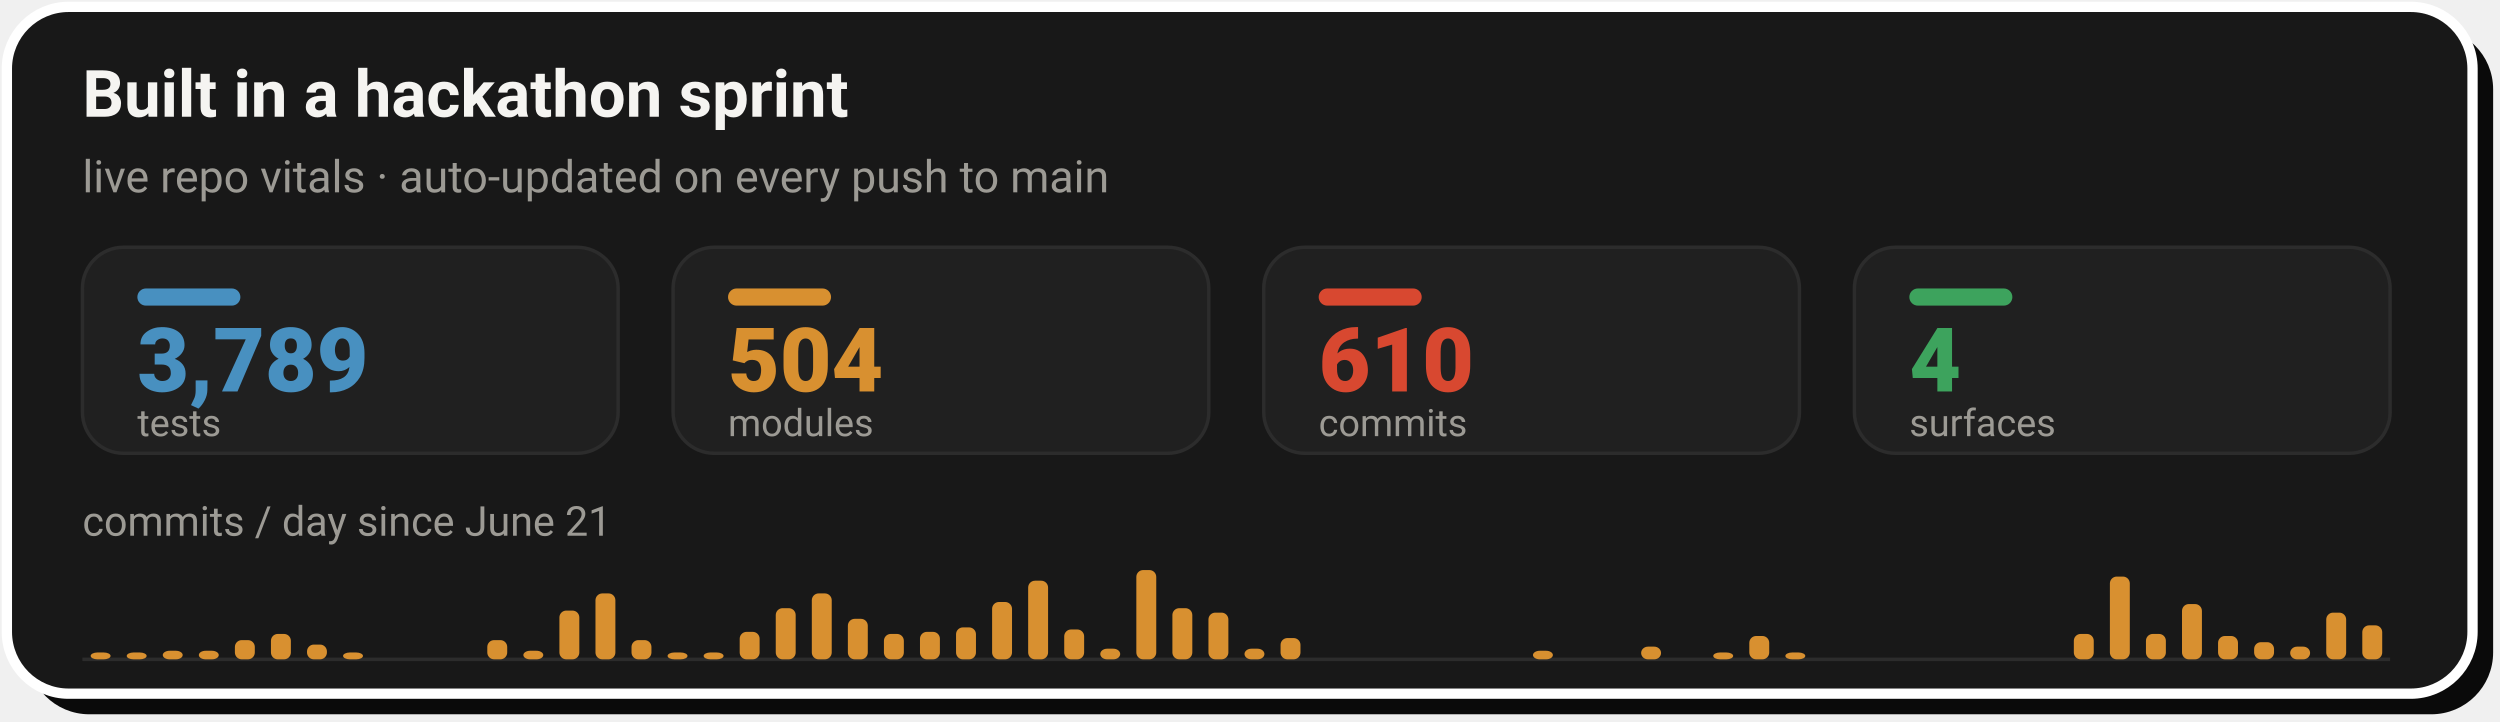
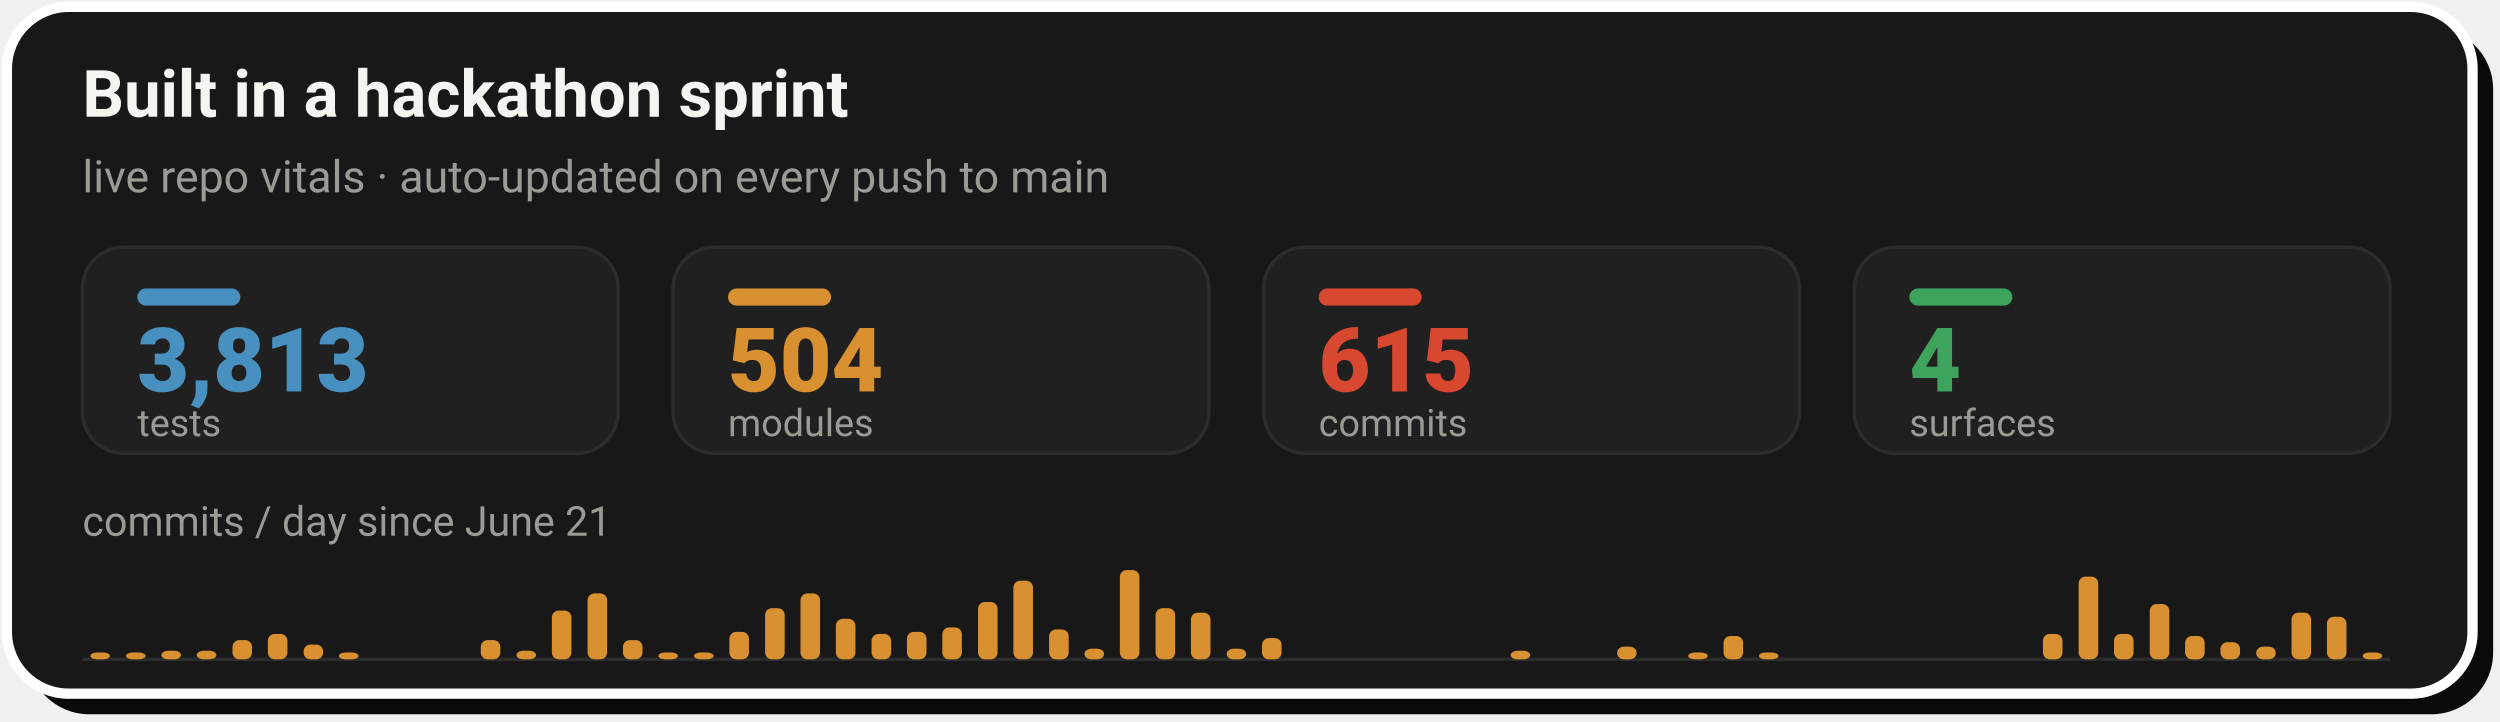
- <svg xmlns="http://www.w3.org/2000/svg" width="728" height="210" viewBox="0 0 728 210" role="img" aria-label="Live repo vitals: 3,789 tests, 504 modules, 610 commits across 4 surfaces, with a commits-per-day sprint velocity chart since June 21">
+ <svg xmlns="http://www.w3.org/2000/svg" width="728" height="210" viewBox="0 0 728 210" role="img" aria-label="Live repo vitals: 3,813 tests, 504 modules, 615 commits across 4 surfaces, with a commits-per-day sprint velocity chart since June 21">
  <rect x="8" y="8" width="718" height="200" rx="18" fill="#0A0A0A" />
  <rect x="2" y="2" width="718" height="200" rx="18" fill="#181818" stroke="#FFFFFF" stroke-width="3" />
  <text x="24" y="34" font-family="-apple-system,'Segoe UI',Roboto,Helvetica,Arial,sans-serif" font-size="19" font-weight="700" fill="#F5F4F1">Built in a hackathon sprint</text>
  <text x="24" y="56" font-family="-apple-system,'Segoe UI',Roboto,Helvetica,Arial,sans-serif" font-size="13" fill="#9C9A94">live repo vitals · auto-updated on every push to main</text>
  <rect x="24.0" y="72" width="156.0" height="60" rx="12" fill="#202020" stroke="#2C2C2C" stroke-width="1" />
  <rect x="40.0" y="84" width="30" height="5" rx="2.5" fill="#4890C0" />
-   <text x="40.0" y="114" font-family="-apple-system,'Segoe UI',Roboto,Helvetica,Arial,sans-serif" font-size="26" font-weight="800" fill="#4890C0">3,789</text>
+   <text x="40.0" y="114" font-family="-apple-system,'Segoe UI',Roboto,Helvetica,Arial,sans-serif" font-size="26" font-weight="800" fill="#4890C0">3,813</text>
  <text x="40.0" y="127" font-family="-apple-system,'Segoe UI',Roboto,Helvetica,Arial,sans-serif" font-size="11" fill="#9C9A94">tests</text>
  <rect x="196.0" y="72" width="156.0" height="60" rx="12" fill="#202020" stroke="#2C2C2C" stroke-width="1" />
  <rect x="212.0" y="84" width="30" height="5" rx="2.5" fill="#D89030" />
  <text x="212.0" y="114" font-family="-apple-system,'Segoe UI',Roboto,Helvetica,Arial,sans-serif" font-size="26" font-weight="800" fill="#D89030">504</text>
  <text x="212.0" y="127" font-family="-apple-system,'Segoe UI',Roboto,Helvetica,Arial,sans-serif" font-size="11" fill="#9C9A94">modules</text>
  <rect x="368.0" y="72" width="156.0" height="60" rx="12" fill="#202020" stroke="#2C2C2C" stroke-width="1" />
  <rect x="384.0" y="84" width="30" height="5" rx="2.5" fill="#D84830" />
-   <text x="384.0" y="114" font-family="-apple-system,'Segoe UI',Roboto,Helvetica,Arial,sans-serif" font-size="26" font-weight="800" fill="#D84830">610</text>
+   <text x="384.0" y="114" font-family="-apple-system,'Segoe UI',Roboto,Helvetica,Arial,sans-serif" font-size="26" font-weight="800" fill="#D84830">615</text>
  <text x="384.0" y="127" font-family="-apple-system,'Segoe UI',Roboto,Helvetica,Arial,sans-serif" font-size="11" fill="#9C9A94">commits</text>
  <rect x="540.0" y="72" width="156.0" height="60" rx="12" fill="#202020" stroke="#2C2C2C" stroke-width="1" />
  <rect x="556.0" y="84" width="30" height="5" rx="2.5" fill="#3DA35D" />
  <text x="556.0" y="114" font-family="-apple-system,'Segoe UI',Roboto,Helvetica,Arial,sans-serif" font-size="26" font-weight="800" fill="#3DA35D">4</text>
  <text x="556.0" y="127" font-family="-apple-system,'Segoe UI',Roboto,Helvetica,Arial,sans-serif" font-size="11" fill="#9C9A94">surfaces</text>
  <text x="24" y="156" font-family="-apple-system,'Segoe UI',Roboto,Helvetica,Arial,sans-serif" font-size="12" fill="#9C9A94">commits / day since June 21</text>
  <line x1="24.0" y1="192" x2="696.0" y2="192" stroke="#2C2C2C" stroke-width="1" />
-   <rect x="26.4" y="190.0" width="5.8" height="2.0" rx="2" fill="#D89030" />
-   <rect x="36.9" y="190.0" width="5.8" height="2.0" rx="2" fill="#D89030" />
-   <rect x="47.4" y="189.5" width="5.8" height="2.5" rx="2" fill="#D89030" />
-   <rect x="57.9" y="189.5" width="5.8" height="2.5" rx="2" fill="#D89030" />
-   <rect x="68.4" y="186.4" width="5.8" height="5.6" rx="2" fill="#D89030" />
-   <rect x="78.9" y="184.6" width="5.8" height="7.4" rx="2" fill="#D89030" />
-   <rect x="89.4" y="187.7" width="5.8" height="4.3" rx="2" fill="#D89030" />
-   <rect x="99.9" y="190.0" width="5.8" height="2.0" rx="2" fill="#D89030" />
-   <rect x="141.9" y="186.4" width="5.8" height="5.6" rx="2" fill="#D89030" />
-   <rect x="152.4" y="189.5" width="5.8" height="2.5" rx="2" fill="#D89030" />
-   <rect x="162.9" y="177.8" width="5.8" height="14.2" rx="2" fill="#D89030" />
-   <rect x="173.4" y="172.8" width="5.8" height="19.2" rx="2" fill="#D89030" />
-   <rect x="183.9" y="186.4" width="5.8" height="5.6" rx="2" fill="#D89030" />
-   <rect x="194.4" y="190.0" width="5.8" height="2.0" rx="2" fill="#D89030" />
-   <rect x="204.9" y="190.0" width="5.8" height="2.0" rx="2" fill="#D89030" />
-   <rect x="215.4" y="184.0" width="5.8" height="8.0" rx="2" fill="#D89030" />
-   <rect x="225.9" y="177.1" width="5.8" height="14.9" rx="2" fill="#D89030" />
-   <rect x="236.4" y="172.8" width="5.8" height="19.2" rx="2" fill="#D89030" />
-   <rect x="246.9" y="180.2" width="5.8" height="11.8" rx="2" fill="#D89030" />
-   <rect x="257.4" y="184.6" width="5.8" height="7.4" rx="2" fill="#D89030" />
-   <rect x="267.9" y="184.0" width="5.8" height="8.0" rx="2" fill="#D89030" />
-   <rect x="278.4" y="182.7" width="5.8" height="9.3" rx="2" fill="#D89030" />
-   <rect x="288.9" y="175.3" width="5.8" height="16.7" rx="2" fill="#D89030" />
-   <rect x="299.4" y="169.1" width="5.8" height="22.9" rx="2" fill="#D89030" />
-   <rect x="309.9" y="183.3" width="5.8" height="8.7" rx="2" fill="#D89030" />
-   <rect x="320.4" y="188.9" width="5.8" height="3.1" rx="2" fill="#D89030" />
-   <rect x="330.9" y="166.0" width="5.8" height="26.0" rx="2" fill="#D89030" />
-   <rect x="341.4" y="177.1" width="5.8" height="14.9" rx="2" fill="#D89030" />
-   <rect x="351.9" y="178.4" width="5.8" height="13.6" rx="2" fill="#D89030" />
-   <rect x="362.4" y="188.9" width="5.8" height="3.1" rx="2" fill="#D89030" />
-   <rect x="372.9" y="185.8" width="5.8" height="6.2" rx="2" fill="#D89030" />
-   <rect x="446.4" y="189.5" width="5.8" height="2.5" rx="2" fill="#D89030" />
-   <rect x="477.9" y="188.3" width="5.8" height="3.7" rx="2" fill="#D89030" />
-   <rect x="498.9" y="190.0" width="5.8" height="2.0" rx="2" fill="#D89030" />
-   <rect x="509.4" y="185.2" width="5.8" height="6.8" rx="2" fill="#D89030" />
-   <rect x="519.9" y="190.0" width="5.8" height="2.0" rx="2" fill="#D89030" />
-   <rect x="603.9" y="184.6" width="5.8" height="7.4" rx="2" fill="#D89030" />
-   <rect x="614.4" y="167.9" width="5.8" height="24.1" rx="2" fill="#D89030" />
-   <rect x="624.9" y="184.6" width="5.8" height="7.4" rx="2" fill="#D89030" />
-   <rect x="635.4" y="175.9" width="5.8" height="16.1" rx="2" fill="#D89030" />
-   <rect x="645.9" y="185.2" width="5.8" height="6.8" rx="2" fill="#D89030" />
-   <rect x="656.4" y="187.0" width="5.8" height="5.0" rx="2" fill="#D89030" />
-   <rect x="666.9" y="188.3" width="5.8" height="3.7" rx="2" fill="#D89030" />
-   <rect x="677.4" y="178.4" width="5.8" height="13.6" rx="2" fill="#D89030" />
-   <rect x="687.9" y="182.1" width="5.8" height="9.9" rx="2" fill="#D89030" />
+   <rect x="26.3" y="190.0" width="5.7" height="2.0" rx="2" fill="#D89030" />
+   <rect x="36.7" y="190.0" width="5.7" height="2.0" rx="2" fill="#D89030" />
+   <rect x="47.0" y="189.5" width="5.7" height="2.5" rx="2" fill="#D89030" />
+   <rect x="57.3" y="189.5" width="5.7" height="2.5" rx="2" fill="#D89030" />
+   <rect x="67.7" y="186.4" width="5.7" height="5.6" rx="2" fill="#D89030" />
+   <rect x="78.0" y="184.6" width="5.7" height="7.4" rx="2" fill="#D89030" />
+   <rect x="88.4" y="187.7" width="5.7" height="4.3" rx="2" fill="#D89030" />
+   <rect x="98.7" y="190.0" width="5.7" height="2.0" rx="2" fill="#D89030" />
+   <rect x="140.0" y="186.4" width="5.7" height="5.6" rx="2" fill="#D89030" />
+   <rect x="150.4" y="189.5" width="5.7" height="2.5" rx="2" fill="#D89030" />
+   <rect x="160.7" y="177.8" width="5.7" height="14.2" rx="2" fill="#D89030" />
+   <rect x="171.1" y="172.8" width="5.7" height="19.2" rx="2" fill="#D89030" />
+   <rect x="181.4" y="186.4" width="5.7" height="5.6" rx="2" fill="#D89030" />
+   <rect x="191.7" y="190.0" width="5.7" height="2.0" rx="2" fill="#D89030" />
+   <rect x="202.1" y="190.0" width="5.7" height="2.0" rx="2" fill="#D89030" />
+   <rect x="212.4" y="184.0" width="5.7" height="8.0" rx="2" fill="#D89030" />
+   <rect x="222.8" y="177.1" width="5.7" height="14.9" rx="2" fill="#D89030" />
+   <rect x="233.1" y="172.8" width="5.7" height="19.2" rx="2" fill="#D89030" />
+   <rect x="243.4" y="180.2" width="5.7" height="11.8" rx="2" fill="#D89030" />
+   <rect x="253.8" y="184.6" width="5.7" height="7.4" rx="2" fill="#D89030" />
+   <rect x="264.1" y="184.0" width="5.7" height="8.0" rx="2" fill="#D89030" />
+   <rect x="274.4" y="182.7" width="5.7" height="9.3" rx="2" fill="#D89030" />
+   <rect x="284.8" y="175.3" width="5.7" height="16.7" rx="2" fill="#D89030" />
+   <rect x="295.1" y="169.1" width="5.7" height="22.9" rx="2" fill="#D89030" />
+   <rect x="305.5" y="183.3" width="5.7" height="8.7" rx="2" fill="#D89030" />
+   <rect x="315.8" y="188.9" width="5.7" height="3.1" rx="2" fill="#D89030" />
+   <rect x="326.1" y="166.0" width="5.7" height="26.0" rx="2" fill="#D89030" />
+   <rect x="336.5" y="177.1" width="5.7" height="14.9" rx="2" fill="#D89030" />
+   <rect x="346.8" y="178.4" width="5.7" height="13.6" rx="2" fill="#D89030" />
+   <rect x="357.2" y="188.9" width="5.7" height="3.1" rx="2" fill="#D89030" />
+   <rect x="367.5" y="185.8" width="5.7" height="6.2" rx="2" fill="#D89030" />
+   <rect x="439.9" y="189.5" width="5.7" height="2.5" rx="2" fill="#D89030" />
+   <rect x="470.9" y="188.3" width="5.7" height="3.7" rx="2" fill="#D89030" />
+   <rect x="491.6" y="190.0" width="5.7" height="2.0" rx="2" fill="#D89030" />
+   <rect x="501.9" y="185.2" width="5.7" height="6.8" rx="2" fill="#D89030" />
+   <rect x="512.2" y="190.0" width="5.7" height="2.0" rx="2" fill="#D89030" />
+   <rect x="594.9" y="184.6" width="5.7" height="7.4" rx="2" fill="#D89030" />
+   <rect x="605.3" y="167.9" width="5.7" height="24.1" rx="2" fill="#D89030" />
+   <rect x="615.6" y="184.6" width="5.7" height="7.4" rx="2" fill="#D89030" />
+   <rect x="626.0" y="175.9" width="5.7" height="16.1" rx="2" fill="#D89030" />
+   <rect x="636.3" y="185.2" width="5.7" height="6.8" rx="2" fill="#D89030" />
+   <rect x="646.6" y="187.0" width="5.7" height="5.0" rx="2" fill="#D89030" />
+   <rect x="657.0" y="188.3" width="5.7" height="3.7" rx="2" fill="#D89030" />
+   <rect x="667.3" y="178.4" width="5.7" height="13.6" rx="2" fill="#D89030" />
+   <rect x="677.6" y="179.6" width="5.7" height="12.4" rx="2" fill="#D89030" />
+   <rect x="688.0" y="190.0" width="5.7" height="2.0" rx="2" fill="#D89030" />
</svg>
